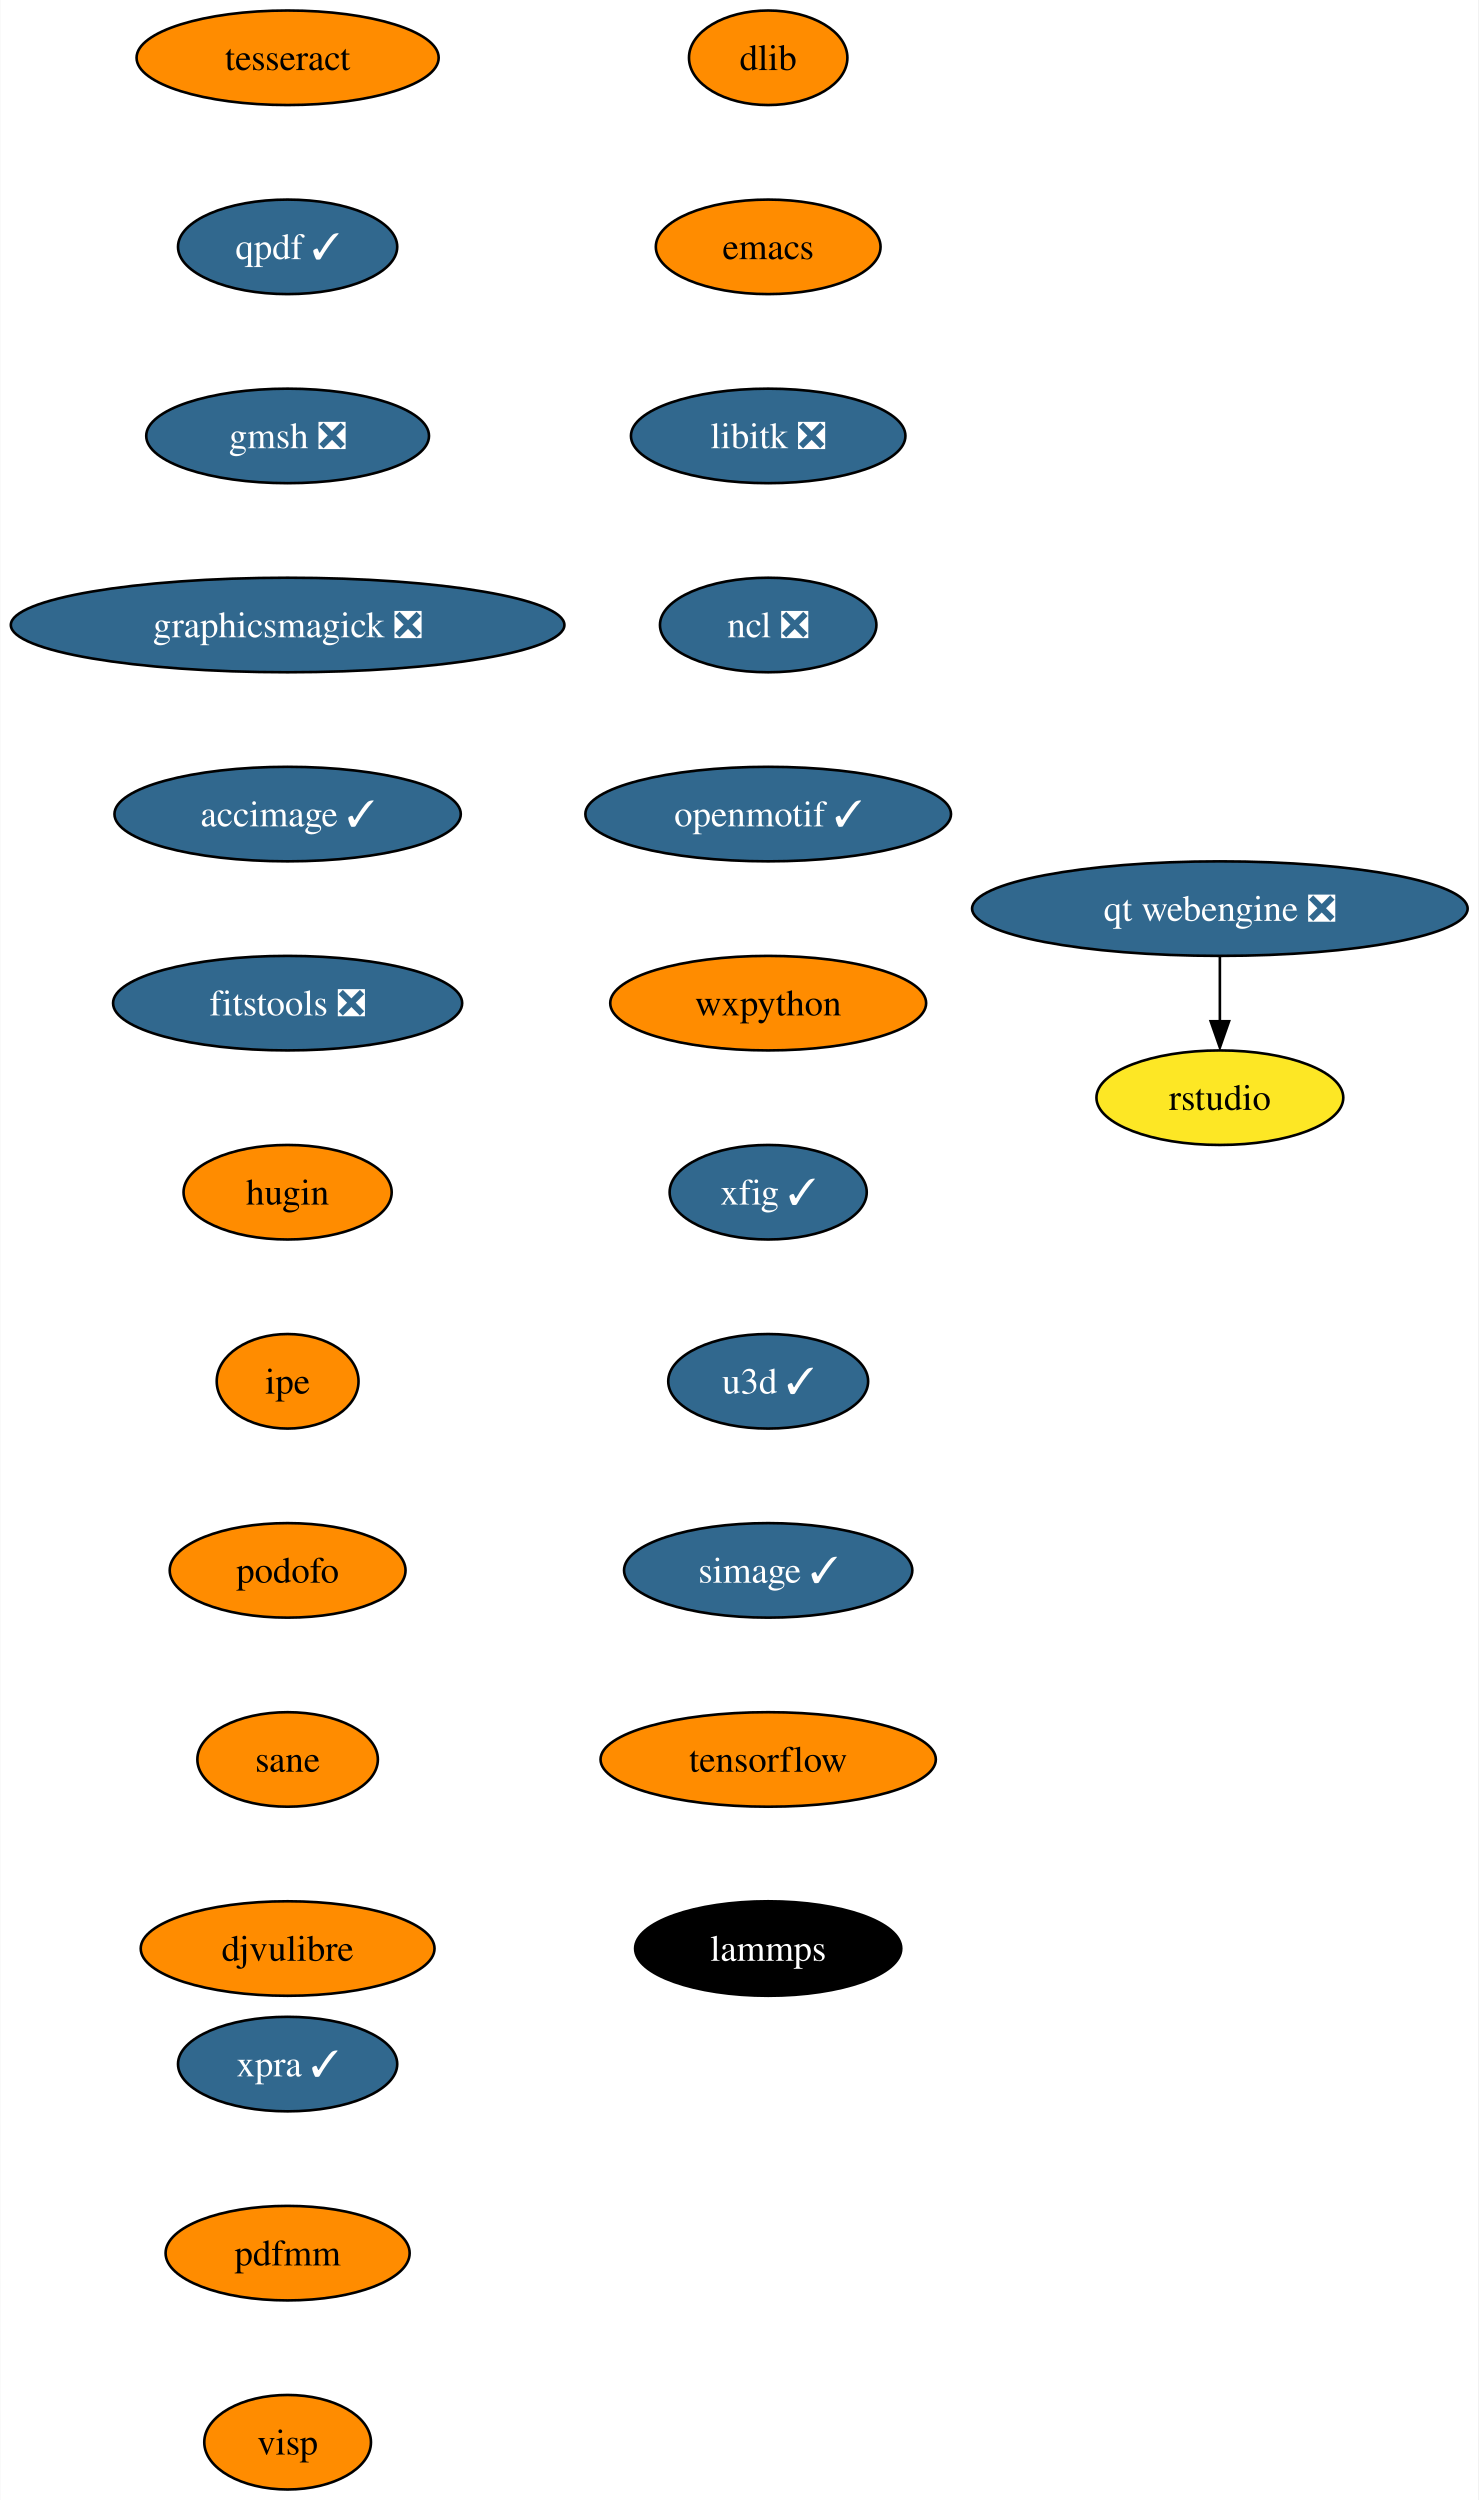
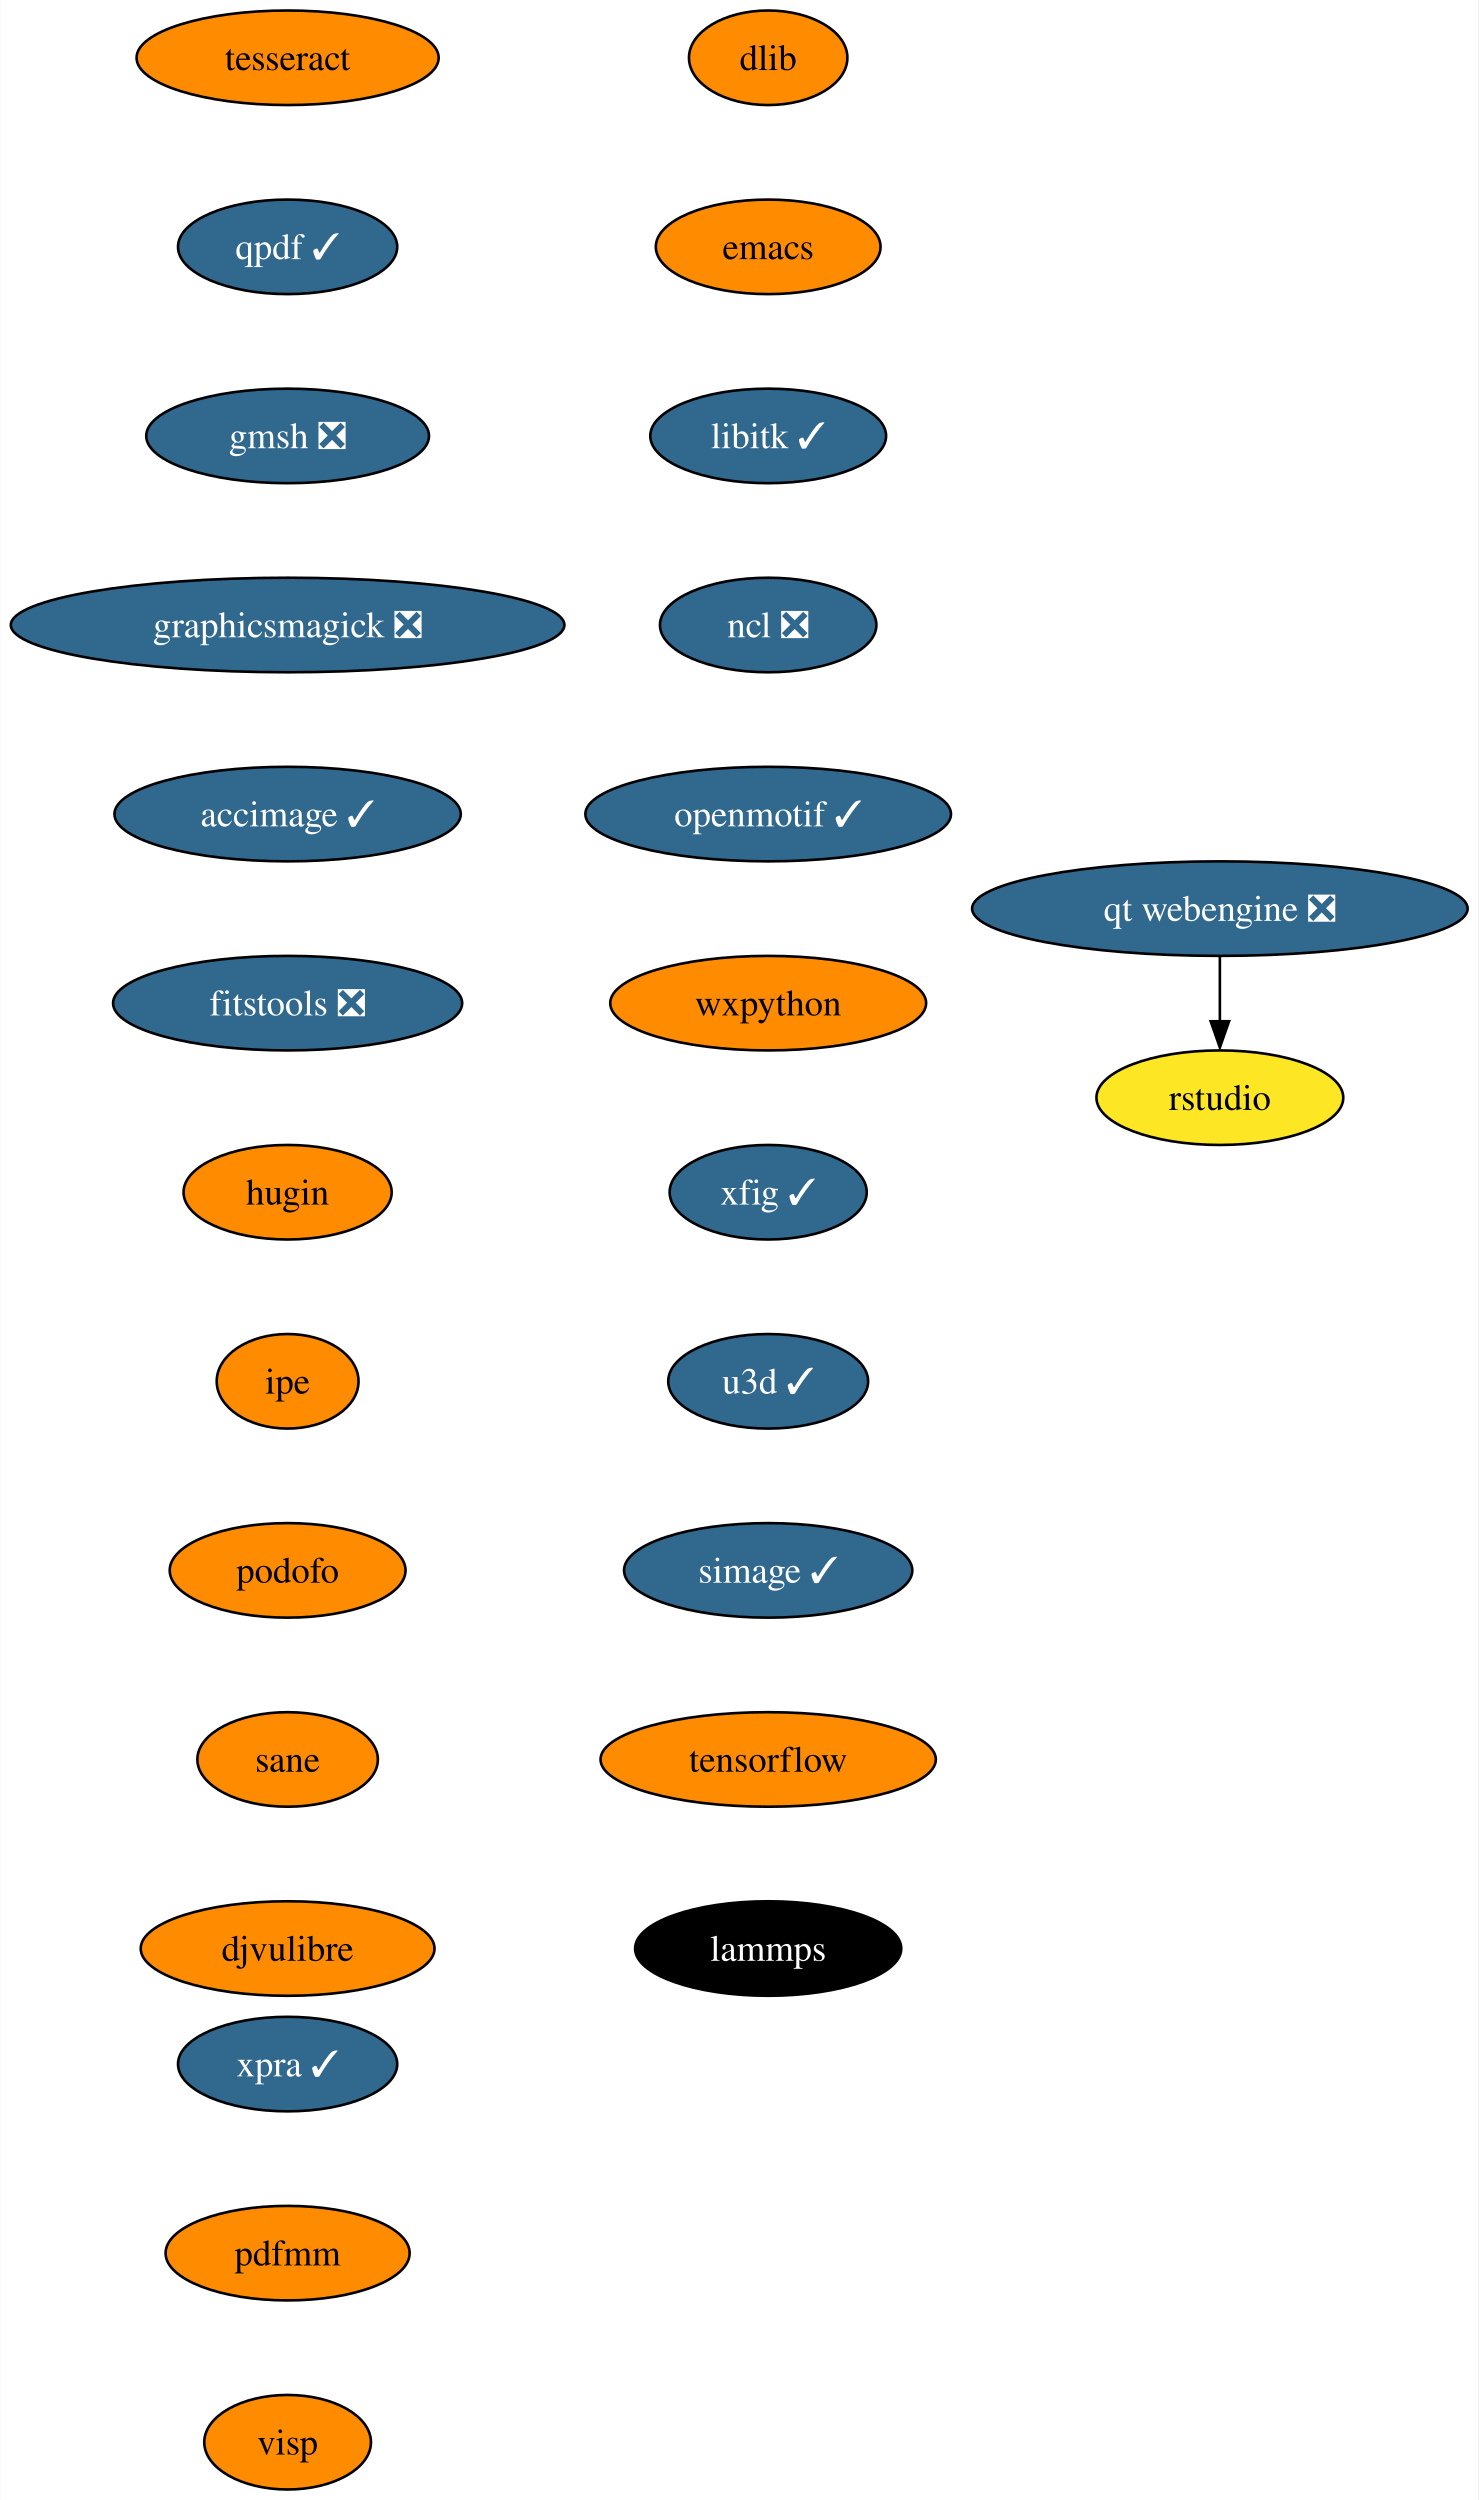
<svg xmlns="http://www.w3.org/2000/svg" xmlns:xlink="http://www.w3.org/1999/xlink" width="563pt" height="952pt" viewBox="0.00 0.00 562.75 952.00">
  <g id="graph0" class="graph" transform="scale(1 1) rotate(0) translate(4 948)">
    <polygon fill="white" stroke="none" points="-4,4 -4,-948 558.75,-948 558.75,4 -4,4" />
    <g id="node1" class="node">
      <g id="a_node1">
        <a xlink:href="https://github.com/conda-forge/dlib-feedstock" xlink:title="dlib">
          <ellipse fill="#ff8c00" stroke="black" cx="288.4" cy="-926" rx="30.16" ry="18" />
          <text text-anchor="middle" x="288.4" y="-921.33" font-family="Times,serif" font-size="14.00">dlib</text>
        </a>
      </g>
    </g>
    <g id="node2" class="node">
      <g id="a_node2">
        <a xlink:href="https://github.com/conda-forge/emacs-feedstock" xlink:title="emacs">
          <ellipse fill="#ff8c00" stroke="black" cx="288.4" cy="-854" rx="42.79" ry="18" />
          <text text-anchor="middle" x="288.4" y="-849.33" font-family="Times,serif" font-size="14.00">emacs</text>
        </a>
      </g>
    </g>
    <g id="node3" class="node">
      <g id="a_node3">
-         <a xlink:href="https://github.com/conda-forge/libitk-feedstock/pull/86" xlink:title="libitk ❎">
-           <ellipse fill="#31688e" stroke="black" cx="288.4" cy="-782" rx="52.26" ry="18" />
-           <text text-anchor="middle" x="288.4" y="-777.33" font-family="Times,serif" font-size="14.00" fill="white">libitk ❎</text>
+         <a xlink:href="https://github.com/conda-forge/libitk-feedstock/pull/86" xlink:title="libitk ✓">
+           <ellipse fill="#31688e" stroke="black" cx="288.4" cy="-782" rx="44.9" ry="18" />
+           <text text-anchor="middle" x="288.4" y="-777.33" font-family="Times,serif" font-size="14.00" fill="white">libitk ✓</text>
        </a>
      </g>
    </g>
    <g id="node4" class="node">
      <g id="a_node4">
        <a xlink:href="https://github.com/conda-forge/ncl-feedstock/pull/145" xlink:title="ncl ❎">
          <ellipse fill="#31688e" stroke="black" cx="288.4" cy="-710" rx="41.21" ry="18" />
          <text text-anchor="middle" x="288.4" y="-705.33" font-family="Times,serif" font-size="14.00" fill="white">ncl ❎</text>
        </a>
      </g>
    </g>
    <g id="node5" class="node">
      <g id="a_node5">
        <a xlink:href="https://github.com/conda-forge/openmotif-feedstock/pull/15" xlink:title="openmotif ✓">
          <ellipse fill="#31688e" stroke="black" cx="288.4" cy="-638" rx="69.62" ry="18" />
          <text text-anchor="middle" x="288.4" y="-633.33" font-family="Times,serif" font-size="14.00" fill="white">openmotif ✓</text>
        </a>
      </g>
    </g>
    <g id="node6" class="node">
      <g id="a_node6">
        <a xlink:href="https://github.com/conda-forge/wxpython-feedstock" xlink:title="wxpython">
          <ellipse fill="#ff8c00" stroke="black" cx="288.4" cy="-566" rx="60.15" ry="18" />
          <text text-anchor="middle" x="288.4" y="-561.33" font-family="Times,serif" font-size="14.00">wxpython</text>
        </a>
      </g>
    </g>
    <g id="node7" class="node">
      <g id="a_node7">
        <a xlink:href="https://github.com/conda-forge/xfig-feedstock/pull/8" xlink:title="xfig ✓">
          <ellipse fill="#31688e" stroke="black" cx="288.4" cy="-494" rx="37.53" ry="18" />
          <text text-anchor="middle" x="288.4" y="-489.32" font-family="Times,serif" font-size="14.00" fill="white">xfig ✓</text>
        </a>
      </g>
    </g>
    <g id="node8" class="node">
      <g id="a_node8">
        <a xlink:href="https://github.com/conda-forge/u3d-feedstock/pull/25" xlink:title="u3d ✓">
          <ellipse fill="#31688e" stroke="black" cx="288.4" cy="-422" rx="38.06" ry="18" />
          <text text-anchor="middle" x="288.4" y="-417.32" font-family="Times,serif" font-size="14.00" fill="white">u3d ✓</text>
        </a>
      </g>
    </g>
    <g id="node9" class="node">
      <g id="a_node9">
        <a xlink:href="https://github.com/conda-forge/simage-feedstock/pull/14" xlink:title="simage ✓">
          <ellipse fill="#31688e" stroke="black" cx="288.4" cy="-350" rx="54.89" ry="18" />
          <text text-anchor="middle" x="288.4" y="-345.32" font-family="Times,serif" font-size="14.00" fill="white">simage ✓</text>
        </a>
      </g>
    </g>
    <g id="node10" class="node">
      <g id="a_node10">
        <a xlink:href="https://github.com/conda-forge/tensorflow-feedstock" xlink:title="tensorflow">
          <ellipse fill="#ff8c00" stroke="black" cx="288.4" cy="-278" rx="63.84" ry="18" />
          <text text-anchor="middle" x="288.4" y="-273.32" font-family="Times,serif" font-size="14.00">tensorflow</text>
        </a>
      </g>
    </g>
    <g id="node11" class="node">
      <g id="a_node11">
        <a xlink:href="https://github.com/conda-forge/lammps-feedstock" xlink:title="lammps">
          <ellipse fill="#000000" stroke="black" cx="288.4" cy="-206" rx="50.68" ry="18" />
          <text text-anchor="middle" x="288.4" y="-201.32" font-family="Times,serif" font-size="14.00" fill="white">lammps</text>
        </a>
      </g>
    </g>
    <g id="node12" class="node">
      <g id="a_node12">
        <a xlink:href="https://github.com/conda-forge/tesseract-feedstock" xlink:title="tesseract">
          <ellipse fill="#ff8c00" stroke="black" cx="105.4" cy="-926" rx="57.52" ry="18" />
          <text text-anchor="middle" x="105.4" y="-921.33" font-family="Times,serif" font-size="14.00">tesseract</text>
        </a>
      </g>
    </g>
    <g id="node13" class="node">
      <g id="a_node13">
        <a xlink:href="https://github.com/conda-forge/qpdf-feedstock/pull/35" xlink:title="qpdf ✓">
          <ellipse fill="#31688e" stroke="black" cx="105.4" cy="-854" rx="41.74" ry="18" />
          <text text-anchor="middle" x="105.4" y="-849.33" font-family="Times,serif" font-size="14.00" fill="white">qpdf ✓</text>
        </a>
      </g>
    </g>
    <g id="node14" class="node">
      <g id="a_node14">
        <a xlink:href="https://github.com/conda-forge/gmsh-feedstock/pull/79" xlink:title="gmsh ❎">
          <ellipse fill="#31688e" stroke="black" cx="105.4" cy="-782" rx="53.84" ry="18" />
          <text text-anchor="middle" x="105.4" y="-777.33" font-family="Times,serif" font-size="14.00" fill="white">gmsh ❎</text>
        </a>
      </g>
    </g>
    <g id="node15" class="node">
      <g id="a_node15">
        <a xlink:href="https://github.com/conda-forge/graphicsmagick-feedstock/pull/29" xlink:title="graphicsmagick ❎">
          <ellipse fill="#31688e" stroke="black" cx="105.4" cy="-710" rx="105.4" ry="18" />
          <text text-anchor="middle" x="105.4" y="-705.33" font-family="Times,serif" font-size="14.00" fill="white">graphicsmagick ❎</text>
        </a>
      </g>
    </g>
    <g id="node16" class="node">
      <g id="a_node16">
        <a xlink:href="https://github.com/conda-forge/accimage-feedstock/pull/14" xlink:title="accimage ✓">
          <ellipse fill="#31688e" stroke="black" cx="105.4" cy="-638" rx="65.94" ry="18" />
          <text text-anchor="middle" x="105.4" y="-633.33" font-family="Times,serif" font-size="14.00" fill="white">accimage ✓</text>
        </a>
      </g>
    </g>
    <g id="node17" class="node">
      <g id="a_node17">
        <a xlink:href="https://github.com/conda-forge/fitstools-feedstock/pull/6" xlink:title="fitstools ❎">
          <ellipse fill="#31688e" stroke="black" cx="105.4" cy="-566" rx="66.47" ry="18" />
          <text text-anchor="middle" x="105.4" y="-561.33" font-family="Times,serif" font-size="14.00" fill="white">fitstools ❎</text>
        </a>
      </g>
    </g>
    <g id="node18" class="node">
      <g id="a_node18">
        <a xlink:href="https://github.com/conda-forge/hugin-feedstock" xlink:title="hugin">
          <ellipse fill="#ff8c00" stroke="black" cx="105.4" cy="-494" rx="39.63" ry="18" />
          <text text-anchor="middle" x="105.4" y="-489.32" font-family="Times,serif" font-size="14.00">hugin</text>
        </a>
      </g>
    </g>
    <g id="node19" class="node">
      <g id="a_node19">
        <a xlink:href="https://github.com/conda-forge/ipe-feedstock" xlink:title="ipe">
          <ellipse fill="#ff8c00" stroke="black" cx="105.4" cy="-422" rx="27" ry="18" />
          <text text-anchor="middle" x="105.4" y="-417.32" font-family="Times,serif" font-size="14.00">ipe</text>
        </a>
      </g>
    </g>
    <g id="node20" class="node">
      <g id="a_node20">
        <a xlink:href="https://github.com/conda-forge/podofo-feedstock" xlink:title="podofo">
          <ellipse fill="#ff8c00" stroke="black" cx="105.4" cy="-350" rx="44.9" ry="18" />
          <text text-anchor="middle" x="105.4" y="-345.32" font-family="Times,serif" font-size="14.00">podofo</text>
        </a>
      </g>
    </g>
    <g id="node21" class="node">
      <g id="a_node21">
        <a xlink:href="https://github.com/conda-forge/sane-feedstock" xlink:title="sane">
          <ellipse fill="#ff8c00" stroke="black" cx="105.4" cy="-278" rx="34.37" ry="18" />
          <text text-anchor="middle" x="105.4" y="-273.32" font-family="Times,serif" font-size="14.00">sane</text>
        </a>
      </g>
    </g>
    <g id="node22" class="node">
      <g id="a_node22">
        <a xlink:href="https://github.com/conda-forge/djvulibre-feedstock" xlink:title="djvulibre">
          <ellipse fill="#ff8c00" stroke="black" cx="105.4" cy="-206" rx="55.94" ry="18" />
          <text text-anchor="middle" x="105.4" y="-201.32" font-family="Times,serif" font-size="14.00">djvulibre</text>
        </a>
      </g>
    </g>
    <g id="node23" class="node">
      <g id="a_node23">
        <a xlink:href="https://github.com/conda-forge/qt-webengine-feedstock/pull/40" xlink:title="qt webengine ❎">
          <ellipse fill="#31688e" stroke="black" cx="460.4" cy="-602" rx="94.35" ry="18" />
          <text text-anchor="middle" x="460.4" y="-597.33" font-family="Times,serif" font-size="14.00" fill="white">qt webengine ❎</text>
        </a>
      </g>
    </g>
    <g id="node24" class="node">
      <g id="a_node24">
        <a xlink:href="https://github.com/conda-forge/rstudio-feedstock" xlink:title="rstudio">
          <ellipse fill="#fde725" stroke="black" cx="460.4" cy="-530" rx="47" ry="18" />
          <text text-anchor="middle" x="460.4" y="-525.33" font-family="Times,serif" font-size="14.00">rstudio</text>
        </a>
      </g>
    </g>
    <g id="edge21" class="edge">
      <path fill="none" stroke="black" d="M460.4,-583.7C460.4,-576.24 460.4,-567.32 460.4,-558.97" />
      <polygon fill="black" stroke="black" points="463.9,-559.1 460.4,-549.1 456.9,-559.1 463.9,-559.1" />
    </g>
    <g id="node25" class="node">
      <g id="a_node25">
        <a xlink:href="https://github.com/conda-forge/xpra-feedstock/pull/28" xlink:title="xpra ✓">
          <ellipse fill="#31688e" stroke="black" cx="105.4" cy="-162" rx="41.74" ry="18" />
          <text text-anchor="middle" x="105.4" y="-157.32" font-family="Times,serif" font-size="14.00" fill="white">xpra ✓</text>
        </a>
      </g>
    </g>
    <g id="node26" class="node">
      <g id="a_node26">
        <a xlink:href="https://github.com/conda-forge/pdfmm-feedstock" xlink:title="pdfmm">
          <ellipse fill="#ff8c00" stroke="black" cx="105.4" cy="-90" rx="46.47" ry="18" />
          <text text-anchor="middle" x="105.4" y="-85.33" font-family="Times,serif" font-size="14.00">pdfmm</text>
        </a>
      </g>
    </g>
    <g id="node27" class="node">
      <g id="a_node27">
        <a xlink:href="https://github.com/conda-forge/visp-feedstock" xlink:title="visp">
          <ellipse fill="#ff8c00" stroke="black" cx="105.4" cy="-18" rx="31.74" ry="18" />
          <text text-anchor="middle" x="105.4" y="-13.32" font-family="Times,serif" font-size="14.00">visp</text>
        </a>
      </g>
    </g>
  </g>
</svg>
